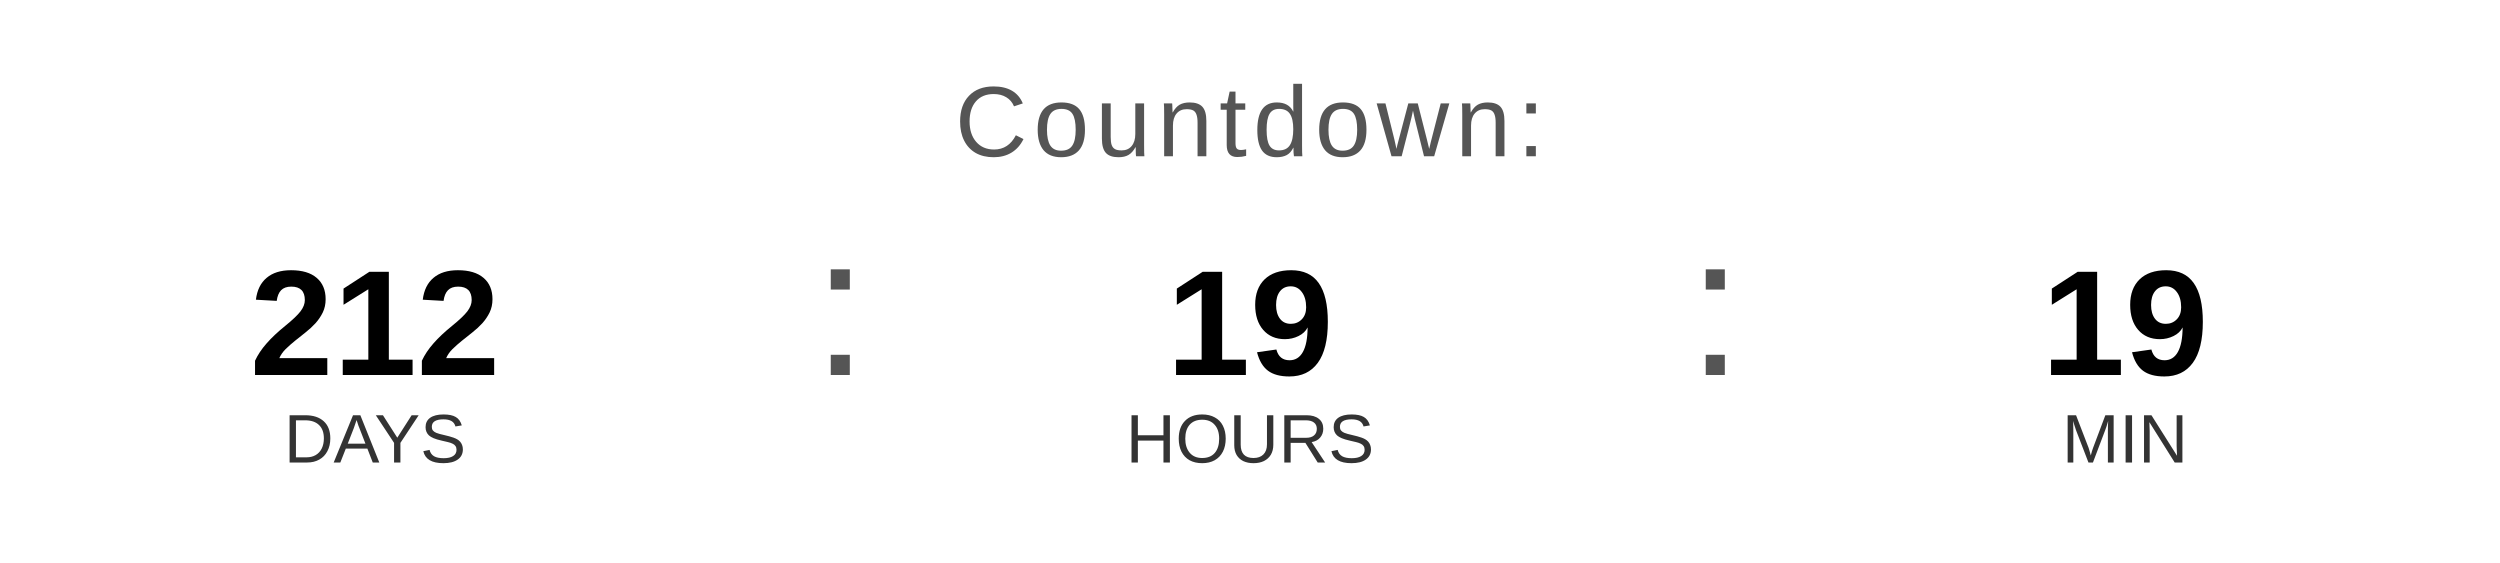
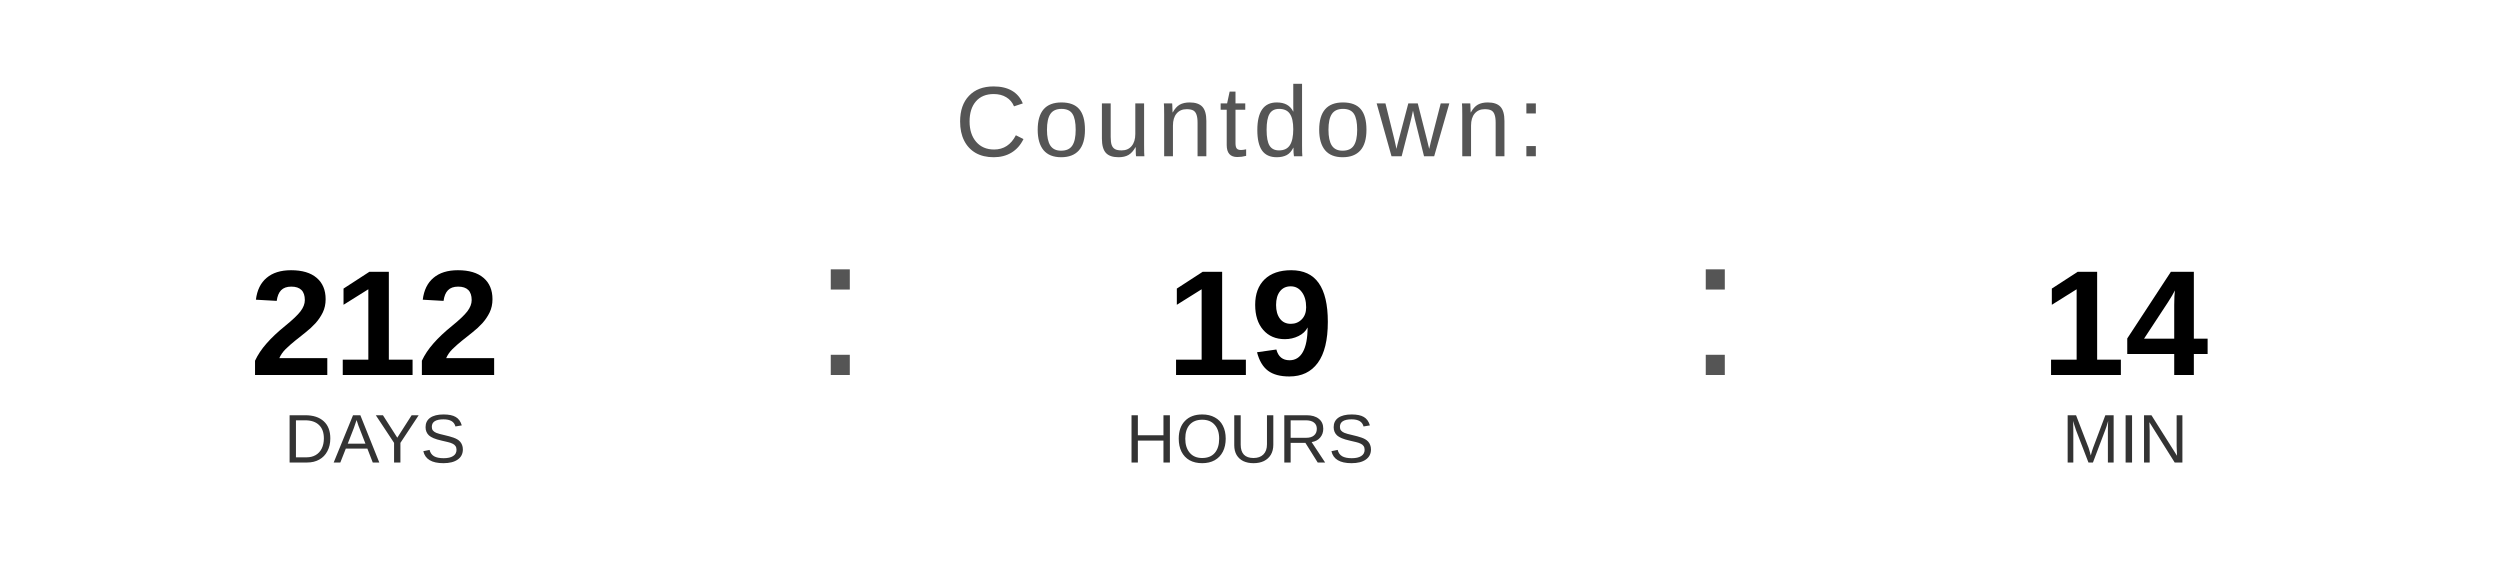
<svg xmlns="http://www.w3.org/2000/svg" width="400" height="90" viewBox="0 0 400 90">
  <text x="200" y="25" font-family="Arial, Helvetica, sans-serif" font-size="16" fill="#555555" text-anchor="middle" letter-spacing="1">
    Countdown:
  </text>
  <text x="60" y="60" font-family="Arial, Helvetica, sans-serif" font-size="24" font-weight="bold" fill="#000000" text-anchor="middle">212</text>
  <text x="60" y="74" font-family="Arial, Helvetica, sans-serif" font-size="11" fill="#333333" text-anchor="middle">DAYS</text>
  <text x="130" y="60" font-family="Arial, sans-serif" font-size="32" fill="#555555">:</text>
  <text x="200" y="60" font-family="Arial, Helvetica, sans-serif" font-size="24" font-weight="bold" fill="#000000" text-anchor="middle">19</text>
  <text x="200" y="74" font-family="Arial, Helvetica, sans-serif" font-size="11" fill="#333333" text-anchor="middle">HOURS</text>
  <text x="270" y="60" font-family="Arial, sans-serif" font-size="32" fill="#555555">:</text>
-   <text x="340" y="60" font-family="Arial, Helvetica, sans-serif" font-size="24" font-weight="bold" fill="#000000" text-anchor="middle">19</text>
+   <text x="340" y="60" font-family="Arial, Helvetica, sans-serif" font-size="24" font-weight="bold" fill="#000000" text-anchor="middle">14</text>
  <text x="340" y="74" font-family="Arial, Helvetica, sans-serif" font-size="11" fill="#333333" text-anchor="middle">MIN</text>
</svg>
